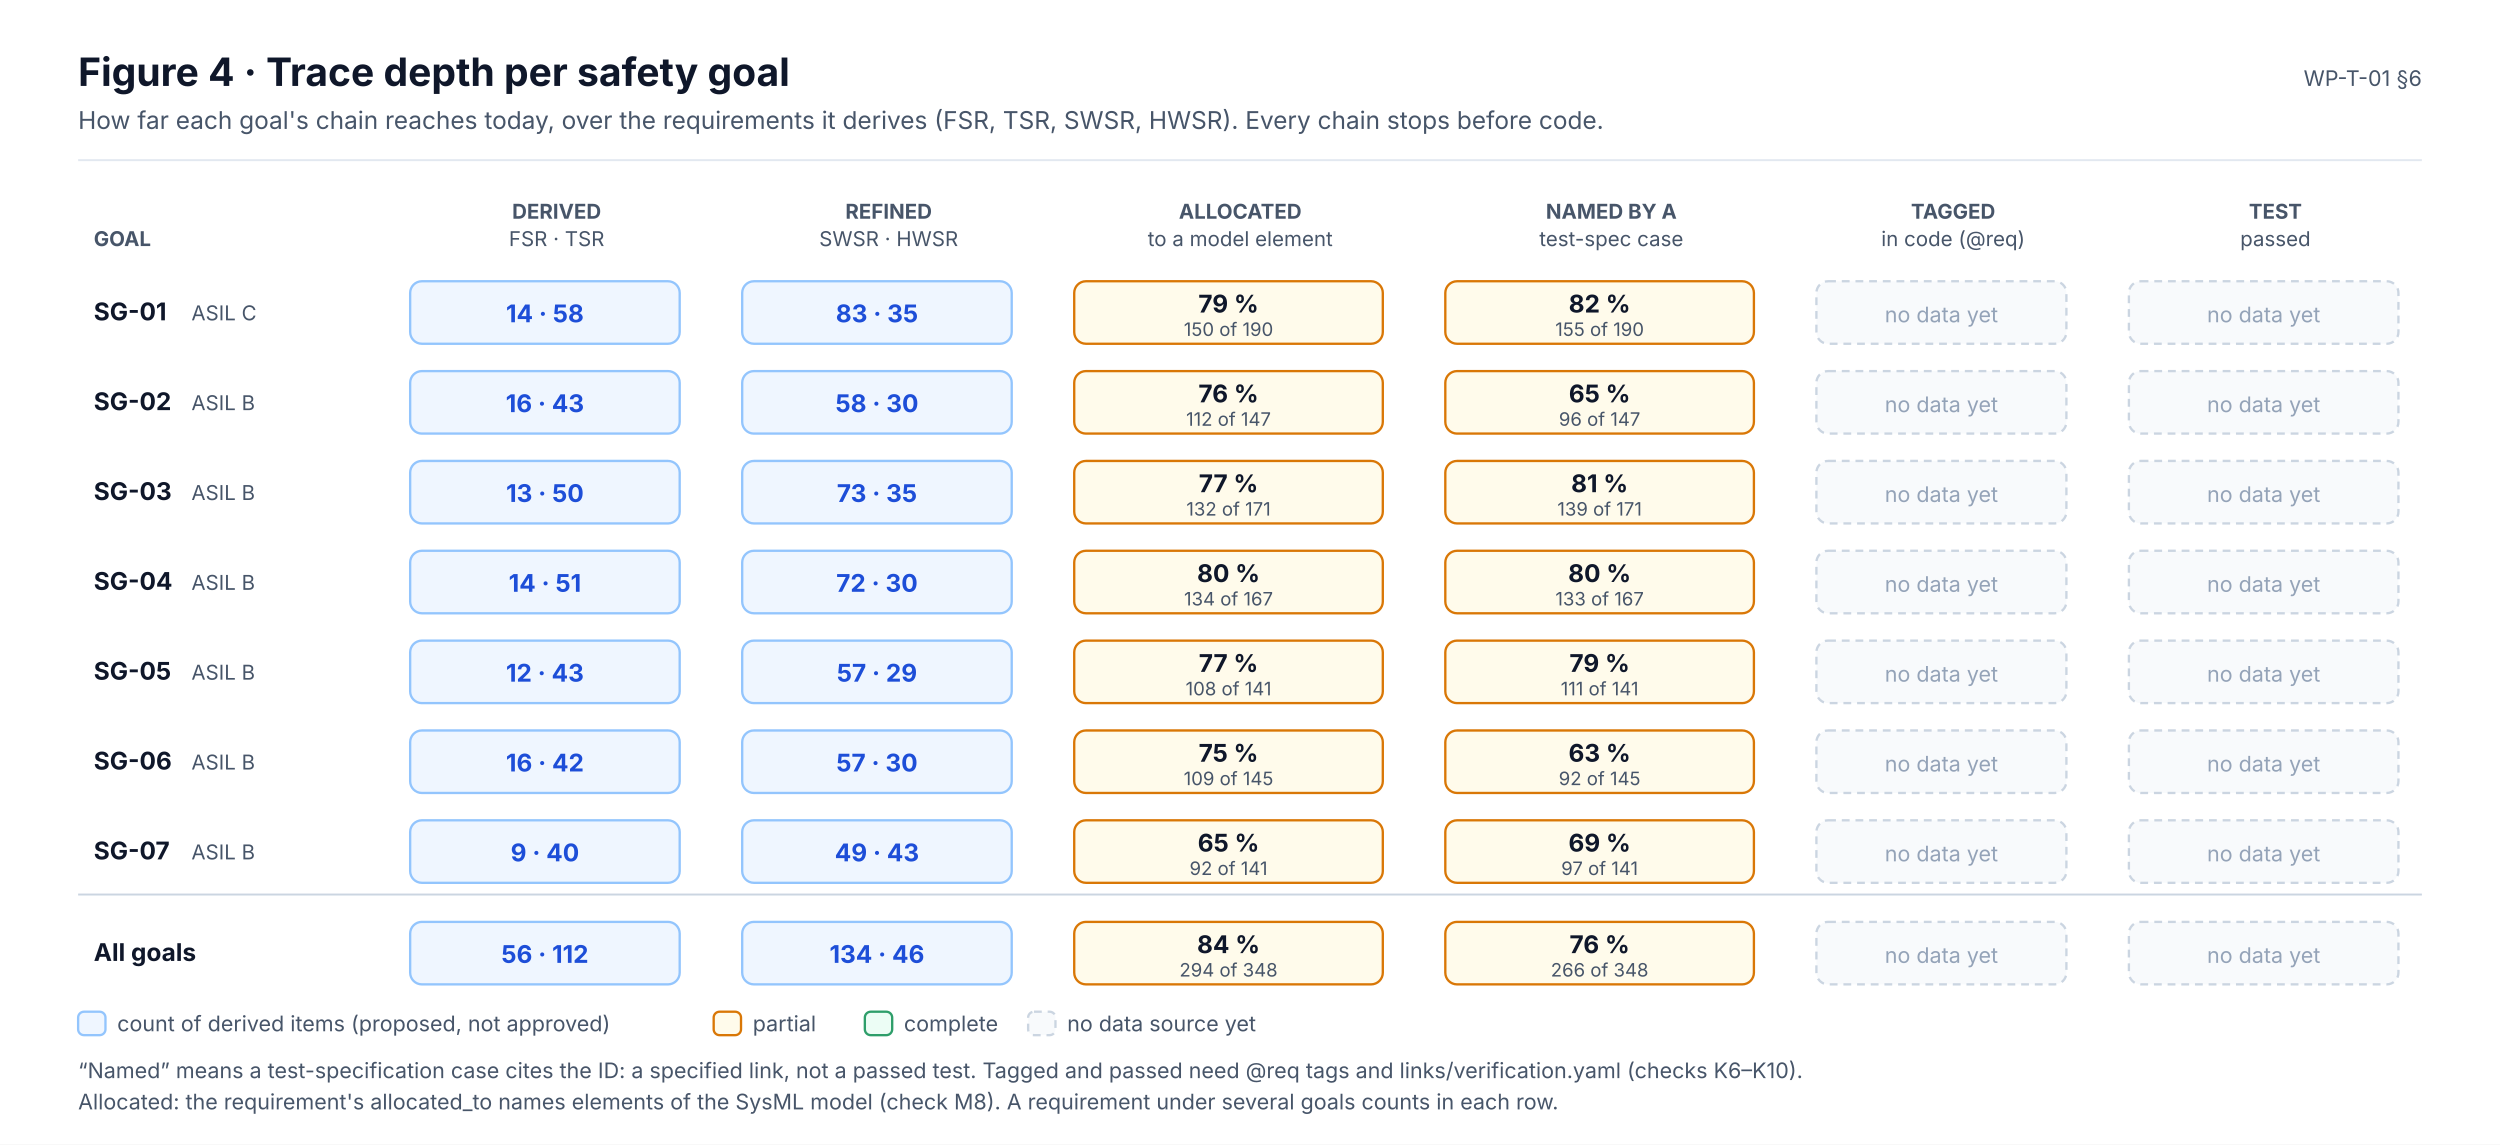
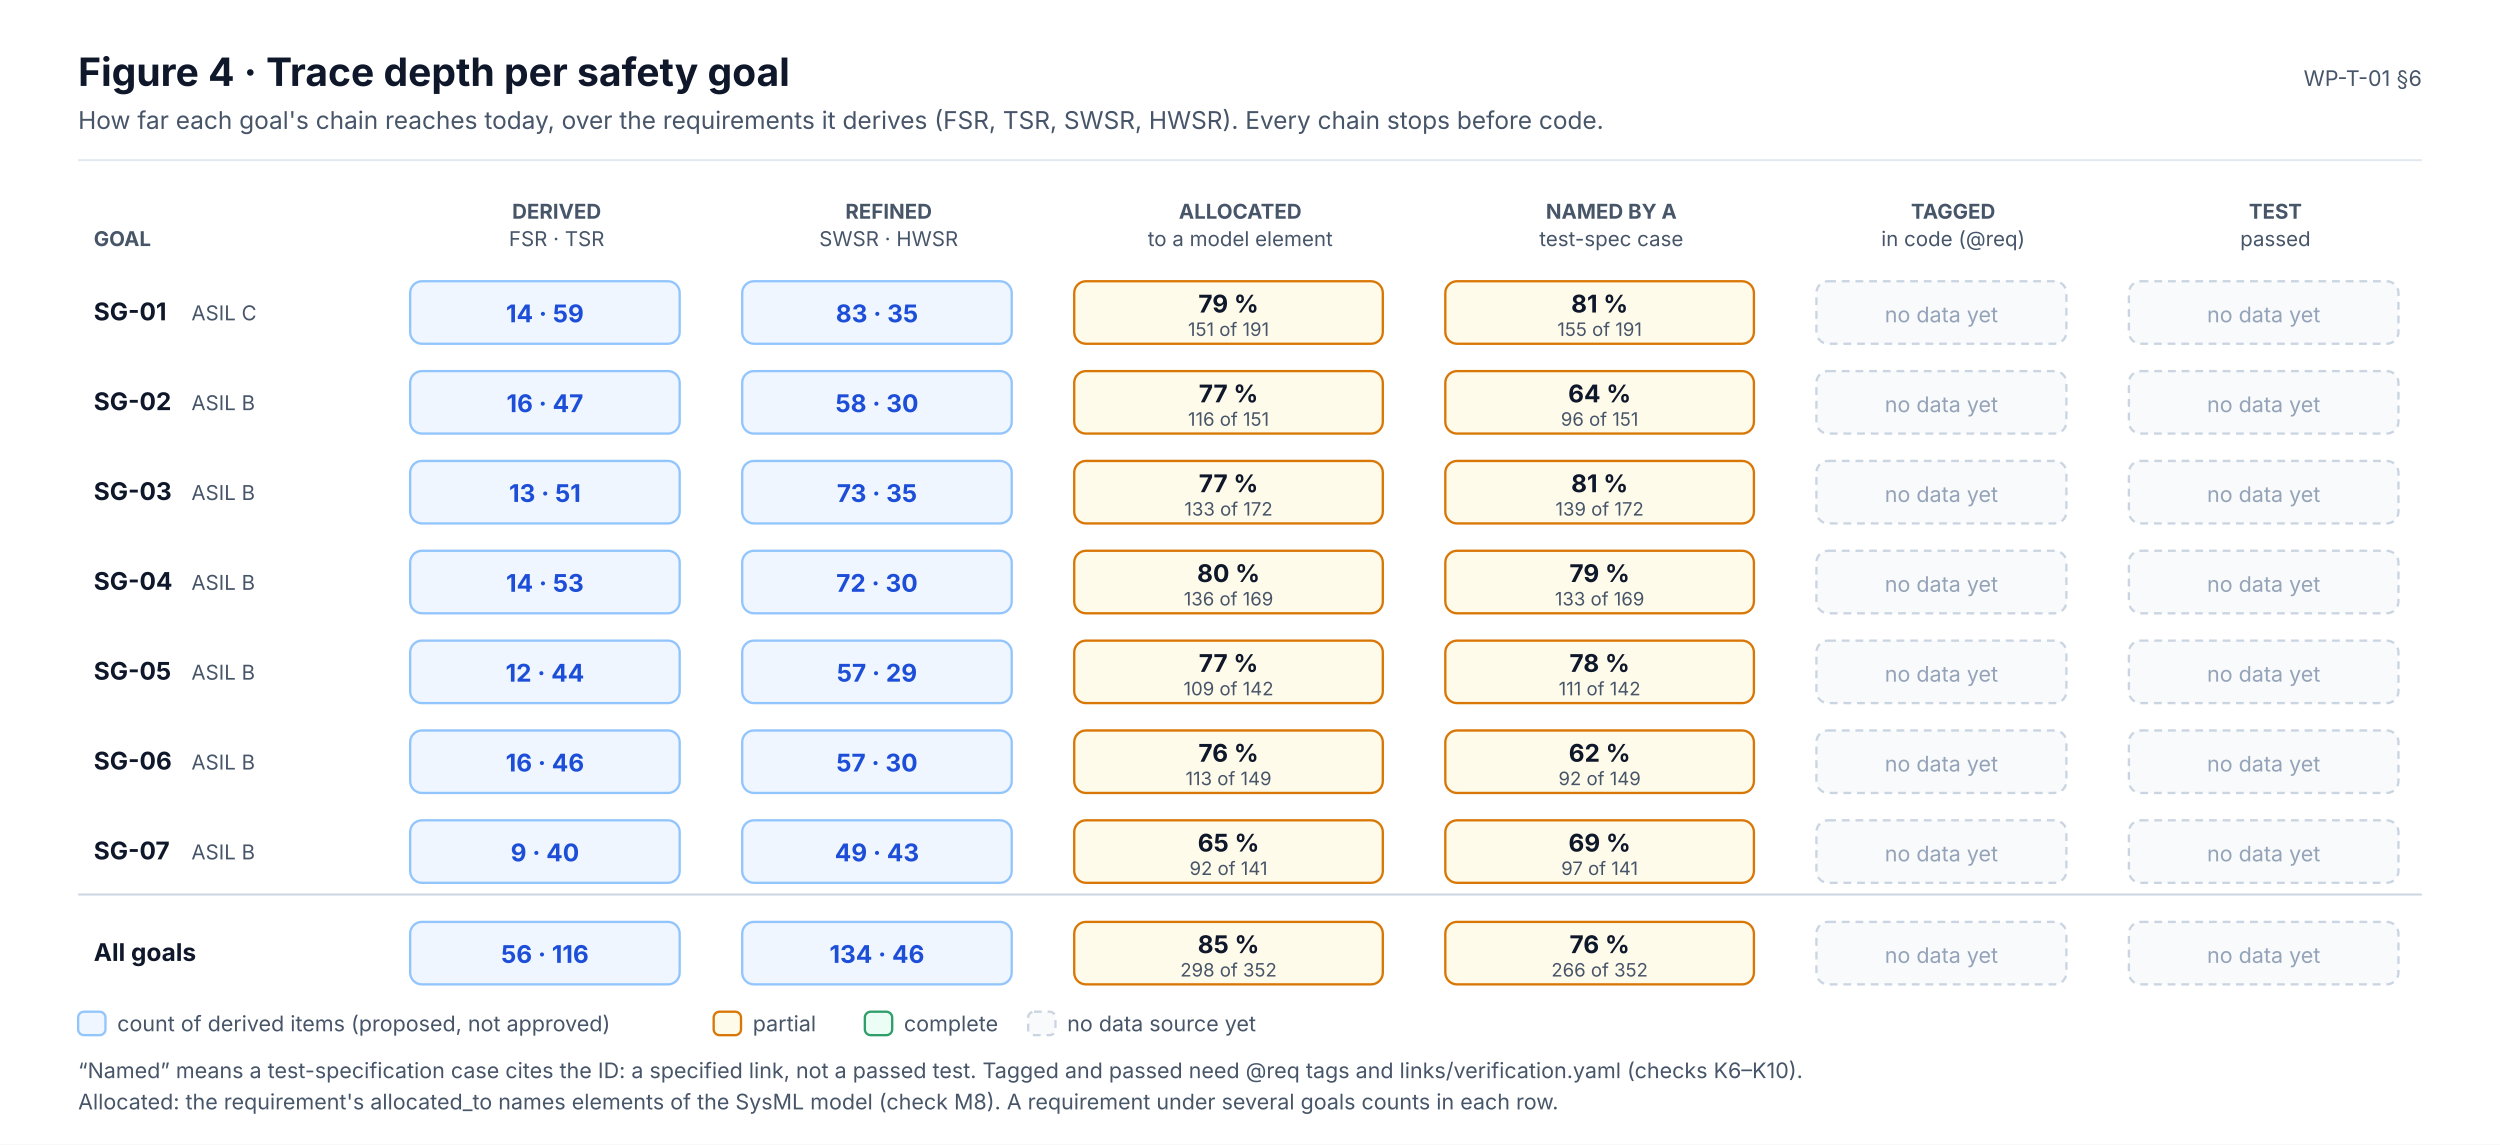
<svg xmlns="http://www.w3.org/2000/svg" width="1280" height="586" viewBox="0 0 1280 586" font-family="Inter, 'Segoe UI', Helvetica, Arial, sans-serif" role="img">
  <defs>
    <marker id="ink" viewBox="0 0 10 10" refX="9" refY="5" markerWidth="7" markerHeight="7" orient="auto-start-reverse">
      <path d="M0,0 L10,5 L0,10 z" fill="#0F172A" />
    </marker>
    <marker id="muted" viewBox="0 0 10 10" refX="9" refY="5" markerWidth="7" markerHeight="7" orient="auto-start-reverse">
      <path d="M0,0 L10,5 L0,10 z" fill="#475569" />
    </marker>
    <marker id="faint" viewBox="0 0 10 10" refX="9" refY="5" markerWidth="7" markerHeight="7" orient="auto-start-reverse">
      <path d="M0,0 L10,5 L0,10 z" fill="#94A3B8" />
    </marker>
    <marker id="safety" viewBox="0 0 10 10" refX="9" refY="5" markerWidth="7" markerHeight="7" orient="auto-start-reverse">
      <path d="M0,0 L10,5 L0,10 z" fill="#C2410C" />
    </marker>
    <marker id="sw" viewBox="0 0 10 10" refX="9" refY="5" markerWidth="7" markerHeight="7" orient="auto-start-reverse">
      <path d="M0,0 L10,5 L0,10 z" fill="#0F766E" />
    </marker>
    <marker id="hw" viewBox="0 0 10 10" refX="9" refY="5" markerWidth="7" markerHeight="7" orient="auto-start-reverse">
      <path d="M0,0 L10,5 L0,10 z" fill="#4F46E5" />
    </marker>
    <marker id="aou" viewBox="0 0 10 10" refX="9" refY="5" markerWidth="7" markerHeight="7" orient="auto-start-reverse">
      <path d="M0,0 L10,5 L0,10 z" fill="#D97706" />
    </marker>
    <marker id="red" viewBox="0 0 10 10" refX="9" refY="5" markerWidth="7" markerHeight="7" orient="auto-start-reverse">
      <path d="M0,0 L10,5 L0,10 z" fill="#D2553F" />
    </marker>
  </defs>
  <rect x="0" y="0" width="1280" height="586" rx="0" fill="#FFFFFF" stroke="none" stroke-width="0" />
  <text x="40" y="44" font-size="20" fill="#0F172A" font-weight="700">Figure 4 · Trace depth per safety goal</text>
  <text x="40" y="66" font-size="12.5" fill="#475569">How far each goal's chain reaches today, over the requirements it derives (FSR, TSR, SWSR, HWSR). Every chain stops before code.</text>
  <text x="1240" y="44" font-size="11" fill="#475569" text-anchor="end">WP-T-01 §6</text>
  <line x1="40" y1="82" x2="1240" y2="82" stroke="#E2E8F0" stroke-width="1" />
  <text x="285" y="112" font-size="10.5" fill="#475569" font-weight="700" text-anchor="middle">DERIVED</text>
  <text x="285" y="126" font-size="10.5" fill="#475569" text-anchor="middle">FSR · TSR</text>
  <text x="455" y="112" font-size="10.5" fill="#475569" font-weight="700" text-anchor="middle">REFINED</text>
  <text x="455" y="126" font-size="10.5" fill="#475569" text-anchor="middle">SWSR · HWSR</text>
  <text x="635" y="112" font-size="10.5" fill="#475569" font-weight="700" text-anchor="middle">ALLOCATED</text>
  <text x="635" y="126" font-size="10.5" fill="#475569" text-anchor="middle">to a model element</text>
  <text x="825" y="112" font-size="10.5" fill="#475569" font-weight="700" text-anchor="middle">NAMED BY A</text>
  <text x="825" y="126" font-size="10.5" fill="#475569" text-anchor="middle">test-spec case</text>
  <text x="1000" y="112" font-size="10.5" fill="#475569" font-weight="700" text-anchor="middle">TAGGED</text>
  <text x="1000" y="126" font-size="10.5" fill="#475569" text-anchor="middle">in code (@req)</text>
  <text x="1165" y="112" font-size="10.5" fill="#475569" font-weight="700" text-anchor="middle">TEST</text>
  <text x="1165" y="126" font-size="10.5" fill="#475569" text-anchor="middle">passed</text>
  <text x="48" y="126" font-size="10.5" fill="#475569" font-weight="700">GOAL</text>
  <text x="48" y="164" font-size="12.5" fill="#0F172A" font-weight="700">SG-01</text>
  <text x="98" y="164" font-size="10.5" fill="#475569">ASIL C</text>
  <rect x="210" y="144" width="138" height="32" rx="6" fill="#EFF6FF" stroke="#93C5FD" stroke-width="1.2" />
-   <text x="279" y="165" font-size="12.5" fill="#1D4ED8" font-weight="700" text-anchor="middle">14 · 58</text>
+   <text x="279" y="165" font-size="12.5" fill="#1D4ED8" font-weight="700" text-anchor="middle">14 · 59</text>
  <rect x="380" y="144" width="138" height="32" rx="6" fill="#EFF6FF" stroke="#93C5FD" stroke-width="1.2" />
  <text x="449" y="165" font-size="12.5" fill="#1D4ED8" font-weight="700" text-anchor="middle">83 · 35</text>
  <rect x="550" y="144" width="158" height="32" rx="6" fill="#FFFBEB" stroke="#D97706" stroke-width="1.2" />
  <text x="629" y="160" font-size="12.5" fill="#0F172A" font-weight="700" text-anchor="middle">79 %</text>
-   <text x="629" y="172" font-size="9.5" fill="#475569" text-anchor="middle">150 of 190</text>
+   <text x="629" y="172" font-size="9.5" fill="#475569" text-anchor="middle">151 of 191</text>
  <rect x="740" y="144" width="158" height="32" rx="6" fill="#FFFBEB" stroke="#D97706" stroke-width="1.2" />
-   <text x="819" y="160" font-size="12.5" fill="#0F172A" font-weight="700" text-anchor="middle">82 %</text>
-   <text x="819" y="172" font-size="9.5" fill="#475569" text-anchor="middle">155 of 190</text>
+   <text x="819" y="160" font-size="12.5" fill="#0F172A" font-weight="700" text-anchor="middle">81 %</text>
+   <text x="819" y="172" font-size="9.5" fill="#475569" text-anchor="middle">155 of 191</text>
  <rect x="930" y="144" width="128" height="32" rx="6" fill="#F8FAFC" stroke="#CBD5E1" stroke-width="1.2" stroke-dasharray="4 3" />
  <text x="994" y="165" font-size="11" fill="#94A3B8" text-anchor="middle">no data yet</text>
  <rect x="1090" y="144" width="138" height="32" rx="6" fill="#F8FAFC" stroke="#CBD5E1" stroke-width="1.2" stroke-dasharray="4 3" />
  <text x="1159" y="165" font-size="11" fill="#94A3B8" text-anchor="middle">no data yet</text>
  <text x="48" y="210" font-size="12.5" fill="#0F172A" font-weight="700">SG-02</text>
  <text x="98" y="210" font-size="10.5" fill="#475569">ASIL B</text>
  <rect x="210" y="190" width="138" height="32" rx="6" fill="#EFF6FF" stroke="#93C5FD" stroke-width="1.2" />
-   <text x="279" y="211" font-size="12.5" fill="#1D4ED8" font-weight="700" text-anchor="middle">16 · 43</text>
+   <text x="279" y="211" font-size="12.5" fill="#1D4ED8" font-weight="700" text-anchor="middle">16 · 47</text>
  <rect x="380" y="190" width="138" height="32" rx="6" fill="#EFF6FF" stroke="#93C5FD" stroke-width="1.2" />
  <text x="449" y="211" font-size="12.5" fill="#1D4ED8" font-weight="700" text-anchor="middle">58 · 30</text>
  <rect x="550" y="190" width="158" height="32" rx="6" fill="#FFFBEB" stroke="#D97706" stroke-width="1.2" />
-   <text x="629" y="206" font-size="12.5" fill="#0F172A" font-weight="700" text-anchor="middle">76 %</text>
-   <text x="629" y="218" font-size="9.5" fill="#475569" text-anchor="middle">112 of 147</text>
+   <text x="629" y="206" font-size="12.5" fill="#0F172A" font-weight="700" text-anchor="middle">77 %</text>
+   <text x="629" y="218" font-size="9.5" fill="#475569" text-anchor="middle">116 of 151</text>
  <rect x="740" y="190" width="158" height="32" rx="6" fill="#FFFBEB" stroke="#D97706" stroke-width="1.2" />
-   <text x="819" y="206" font-size="12.5" fill="#0F172A" font-weight="700" text-anchor="middle">65 %</text>
-   <text x="819" y="218" font-size="9.5" fill="#475569" text-anchor="middle">96 of 147</text>
+   <text x="819" y="206" font-size="12.5" fill="#0F172A" font-weight="700" text-anchor="middle">64 %</text>
+   <text x="819" y="218" font-size="9.5" fill="#475569" text-anchor="middle">96 of 151</text>
  <rect x="930" y="190" width="128" height="32" rx="6" fill="#F8FAFC" stroke="#CBD5E1" stroke-width="1.2" stroke-dasharray="4 3" />
  <text x="994" y="211" font-size="11" fill="#94A3B8" text-anchor="middle">no data yet</text>
  <rect x="1090" y="190" width="138" height="32" rx="6" fill="#F8FAFC" stroke="#CBD5E1" stroke-width="1.2" stroke-dasharray="4 3" />
  <text x="1159" y="211" font-size="11" fill="#94A3B8" text-anchor="middle">no data yet</text>
  <text x="48" y="256" font-size="12.5" fill="#0F172A" font-weight="700">SG-03</text>
  <text x="98" y="256" font-size="10.5" fill="#475569">ASIL B</text>
  <rect x="210" y="236" width="138" height="32" rx="6" fill="#EFF6FF" stroke="#93C5FD" stroke-width="1.2" />
-   <text x="279" y="257" font-size="12.5" fill="#1D4ED8" font-weight="700" text-anchor="middle">13 · 50</text>
+   <text x="279" y="257" font-size="12.5" fill="#1D4ED8" font-weight="700" text-anchor="middle">13 · 51</text>
  <rect x="380" y="236" width="138" height="32" rx="6" fill="#EFF6FF" stroke="#93C5FD" stroke-width="1.2" />
  <text x="449" y="257" font-size="12.5" fill="#1D4ED8" font-weight="700" text-anchor="middle">73 · 35</text>
  <rect x="550" y="236" width="158" height="32" rx="6" fill="#FFFBEB" stroke="#D97706" stroke-width="1.2" />
  <text x="629" y="252" font-size="12.5" fill="#0F172A" font-weight="700" text-anchor="middle">77 %</text>
-   <text x="629" y="264" font-size="9.5" fill="#475569" text-anchor="middle">132 of 171</text>
+   <text x="629" y="264" font-size="9.5" fill="#475569" text-anchor="middle">133 of 172</text>
  <rect x="740" y="236" width="158" height="32" rx="6" fill="#FFFBEB" stroke="#D97706" stroke-width="1.2" />
  <text x="819" y="252" font-size="12.5" fill="#0F172A" font-weight="700" text-anchor="middle">81 %</text>
-   <text x="819" y="264" font-size="9.5" fill="#475569" text-anchor="middle">139 of 171</text>
+   <text x="819" y="264" font-size="9.5" fill="#475569" text-anchor="middle">139 of 172</text>
  <rect x="930" y="236" width="128" height="32" rx="6" fill="#F8FAFC" stroke="#CBD5E1" stroke-width="1.2" stroke-dasharray="4 3" />
  <text x="994" y="257" font-size="11" fill="#94A3B8" text-anchor="middle">no data yet</text>
  <rect x="1090" y="236" width="138" height="32" rx="6" fill="#F8FAFC" stroke="#CBD5E1" stroke-width="1.2" stroke-dasharray="4 3" />
  <text x="1159" y="257" font-size="11" fill="#94A3B8" text-anchor="middle">no data yet</text>
  <text x="48" y="302" font-size="12.5" fill="#0F172A" font-weight="700">SG-04</text>
  <text x="98" y="302" font-size="10.5" fill="#475569">ASIL B</text>
  <rect x="210" y="282" width="138" height="32" rx="6" fill="#EFF6FF" stroke="#93C5FD" stroke-width="1.2" />
-   <text x="279" y="303" font-size="12.5" fill="#1D4ED8" font-weight="700" text-anchor="middle">14 · 51</text>
+   <text x="279" y="303" font-size="12.5" fill="#1D4ED8" font-weight="700" text-anchor="middle">14 · 53</text>
  <rect x="380" y="282" width="138" height="32" rx="6" fill="#EFF6FF" stroke="#93C5FD" stroke-width="1.2" />
  <text x="449" y="303" font-size="12.5" fill="#1D4ED8" font-weight="700" text-anchor="middle">72 · 30</text>
  <rect x="550" y="282" width="158" height="32" rx="6" fill="#FFFBEB" stroke="#D97706" stroke-width="1.2" />
  <text x="629" y="298" font-size="12.5" fill="#0F172A" font-weight="700" text-anchor="middle">80 %</text>
-   <text x="629" y="310" font-size="9.5" fill="#475569" text-anchor="middle">134 of 167</text>
+   <text x="629" y="310" font-size="9.5" fill="#475569" text-anchor="middle">136 of 169</text>
  <rect x="740" y="282" width="158" height="32" rx="6" fill="#FFFBEB" stroke="#D97706" stroke-width="1.2" />
-   <text x="819" y="298" font-size="12.5" fill="#0F172A" font-weight="700" text-anchor="middle">80 %</text>
-   <text x="819" y="310" font-size="9.5" fill="#475569" text-anchor="middle">133 of 167</text>
+   <text x="819" y="298" font-size="12.5" fill="#0F172A" font-weight="700" text-anchor="middle">79 %</text>
+   <text x="819" y="310" font-size="9.5" fill="#475569" text-anchor="middle">133 of 169</text>
  <rect x="930" y="282" width="128" height="32" rx="6" fill="#F8FAFC" stroke="#CBD5E1" stroke-width="1.2" stroke-dasharray="4 3" />
  <text x="994" y="303" font-size="11" fill="#94A3B8" text-anchor="middle">no data yet</text>
  <rect x="1090" y="282" width="138" height="32" rx="6" fill="#F8FAFC" stroke="#CBD5E1" stroke-width="1.2" stroke-dasharray="4 3" />
  <text x="1159" y="303" font-size="11" fill="#94A3B8" text-anchor="middle">no data yet</text>
  <text x="48" y="348" font-size="12.5" fill="#0F172A" font-weight="700">SG-05</text>
  <text x="98" y="348" font-size="10.5" fill="#475569">ASIL B</text>
  <rect x="210" y="328" width="138" height="32" rx="6" fill="#EFF6FF" stroke="#93C5FD" stroke-width="1.2" />
-   <text x="279" y="349" font-size="12.5" fill="#1D4ED8" font-weight="700" text-anchor="middle">12 · 43</text>
+   <text x="279" y="349" font-size="12.5" fill="#1D4ED8" font-weight="700" text-anchor="middle">12 · 44</text>
  <rect x="380" y="328" width="138" height="32" rx="6" fill="#EFF6FF" stroke="#93C5FD" stroke-width="1.2" />
  <text x="449" y="349" font-size="12.5" fill="#1D4ED8" font-weight="700" text-anchor="middle">57 · 29</text>
  <rect x="550" y="328" width="158" height="32" rx="6" fill="#FFFBEB" stroke="#D97706" stroke-width="1.2" />
  <text x="629" y="344" font-size="12.5" fill="#0F172A" font-weight="700" text-anchor="middle">77 %</text>
-   <text x="629" y="356" font-size="9.5" fill="#475569" text-anchor="middle">108 of 141</text>
+   <text x="629" y="356" font-size="9.5" fill="#475569" text-anchor="middle">109 of 142</text>
  <rect x="740" y="328" width="158" height="32" rx="6" fill="#FFFBEB" stroke="#D97706" stroke-width="1.2" />
-   <text x="819" y="344" font-size="12.5" fill="#0F172A" font-weight="700" text-anchor="middle">79 %</text>
-   <text x="819" y="356" font-size="9.5" fill="#475569" text-anchor="middle">111 of 141</text>
+   <text x="819" y="344" font-size="12.5" fill="#0F172A" font-weight="700" text-anchor="middle">78 %</text>
+   <text x="819" y="356" font-size="9.5" fill="#475569" text-anchor="middle">111 of 142</text>
  <rect x="930" y="328" width="128" height="32" rx="6" fill="#F8FAFC" stroke="#CBD5E1" stroke-width="1.2" stroke-dasharray="4 3" />
  <text x="994" y="349" font-size="11" fill="#94A3B8" text-anchor="middle">no data yet</text>
  <rect x="1090" y="328" width="138" height="32" rx="6" fill="#F8FAFC" stroke="#CBD5E1" stroke-width="1.2" stroke-dasharray="4 3" />
  <text x="1159" y="349" font-size="11" fill="#94A3B8" text-anchor="middle">no data yet</text>
  <text x="48" y="394" font-size="12.5" fill="#0F172A" font-weight="700">SG-06</text>
  <text x="98" y="394" font-size="10.5" fill="#475569">ASIL B</text>
  <rect x="210" y="374" width="138" height="32" rx="6" fill="#EFF6FF" stroke="#93C5FD" stroke-width="1.2" />
-   <text x="279" y="395" font-size="12.5" fill="#1D4ED8" font-weight="700" text-anchor="middle">16 · 42</text>
+   <text x="279" y="395" font-size="12.5" fill="#1D4ED8" font-weight="700" text-anchor="middle">16 · 46</text>
  <rect x="380" y="374" width="138" height="32" rx="6" fill="#EFF6FF" stroke="#93C5FD" stroke-width="1.2" />
  <text x="449" y="395" font-size="12.5" fill="#1D4ED8" font-weight="700" text-anchor="middle">57 · 30</text>
  <rect x="550" y="374" width="158" height="32" rx="6" fill="#FFFBEB" stroke="#D97706" stroke-width="1.2" />
-   <text x="629" y="390" font-size="12.5" fill="#0F172A" font-weight="700" text-anchor="middle">75 %</text>
-   <text x="629" y="402" font-size="9.5" fill="#475569" text-anchor="middle">109 of 145</text>
+   <text x="629" y="390" font-size="12.5" fill="#0F172A" font-weight="700" text-anchor="middle">76 %</text>
+   <text x="629" y="402" font-size="9.5" fill="#475569" text-anchor="middle">113 of 149</text>
  <rect x="740" y="374" width="158" height="32" rx="6" fill="#FFFBEB" stroke="#D97706" stroke-width="1.2" />
-   <text x="819" y="390" font-size="12.5" fill="#0F172A" font-weight="700" text-anchor="middle">63 %</text>
-   <text x="819" y="402" font-size="9.5" fill="#475569" text-anchor="middle">92 of 145</text>
+   <text x="819" y="390" font-size="12.5" fill="#0F172A" font-weight="700" text-anchor="middle">62 %</text>
+   <text x="819" y="402" font-size="9.5" fill="#475569" text-anchor="middle">92 of 149</text>
  <rect x="930" y="374" width="128" height="32" rx="6" fill="#F8FAFC" stroke="#CBD5E1" stroke-width="1.2" stroke-dasharray="4 3" />
  <text x="994" y="395" font-size="11" fill="#94A3B8" text-anchor="middle">no data yet</text>
  <rect x="1090" y="374" width="138" height="32" rx="6" fill="#F8FAFC" stroke="#CBD5E1" stroke-width="1.2" stroke-dasharray="4 3" />
  <text x="1159" y="395" font-size="11" fill="#94A3B8" text-anchor="middle">no data yet</text>
  <text x="48" y="440" font-size="12.5" fill="#0F172A" font-weight="700">SG-07</text>
  <text x="98" y="440" font-size="10.5" fill="#475569">ASIL B</text>
  <rect x="210" y="420" width="138" height="32" rx="6" fill="#EFF6FF" stroke="#93C5FD" stroke-width="1.2" />
  <text x="279" y="441" font-size="12.5" fill="#1D4ED8" font-weight="700" text-anchor="middle">9 · 40</text>
  <rect x="380" y="420" width="138" height="32" rx="6" fill="#EFF6FF" stroke="#93C5FD" stroke-width="1.2" />
  <text x="449" y="441" font-size="12.5" fill="#1D4ED8" font-weight="700" text-anchor="middle">49 · 43</text>
  <rect x="550" y="420" width="158" height="32" rx="6" fill="#FFFBEB" stroke="#D97706" stroke-width="1.2" />
  <text x="629" y="436" font-size="12.5" fill="#0F172A" font-weight="700" text-anchor="middle">65 %</text>
  <text x="629" y="448" font-size="9.5" fill="#475569" text-anchor="middle">92 of 141</text>
  <rect x="740" y="420" width="158" height="32" rx="6" fill="#FFFBEB" stroke="#D97706" stroke-width="1.2" />
  <text x="819" y="436" font-size="12.5" fill="#0F172A" font-weight="700" text-anchor="middle">69 %</text>
  <text x="819" y="448" font-size="9.5" fill="#475569" text-anchor="middle">97 of 141</text>
  <rect x="930" y="420" width="128" height="32" rx="6" fill="#F8FAFC" stroke="#CBD5E1" stroke-width="1.2" stroke-dasharray="4 3" />
  <text x="994" y="441" font-size="11" fill="#94A3B8" text-anchor="middle">no data yet</text>
  <rect x="1090" y="420" width="138" height="32" rx="6" fill="#F8FAFC" stroke="#CBD5E1" stroke-width="1.2" stroke-dasharray="4 3" />
  <text x="1159" y="441" font-size="11" fill="#94A3B8" text-anchor="middle">no data yet</text>
  <line x1="40" y1="458" x2="1240" y2="458" stroke="#CBD5E1" stroke-width="1" />
  <text x="48" y="492" font-size="12.5" fill="#0F172A" font-weight="700">All goals</text>
  <rect x="210" y="472" width="138" height="32" rx="6" fill="#EFF6FF" stroke="#93C5FD" stroke-width="1.2" />
-   <text x="279" y="493" font-size="12.5" fill="#1D4ED8" font-weight="700" text-anchor="middle">56 · 112</text>
+   <text x="279" y="493" font-size="12.5" fill="#1D4ED8" font-weight="700" text-anchor="middle">56 · 116</text>
  <rect x="380" y="472" width="138" height="32" rx="6" fill="#EFF6FF" stroke="#93C5FD" stroke-width="1.2" />
  <text x="449" y="493" font-size="12.5" fill="#1D4ED8" font-weight="700" text-anchor="middle">134 · 46</text>
  <rect x="550" y="472" width="158" height="32" rx="6" fill="#FFFBEB" stroke="#D97706" stroke-width="1.2" />
-   <text x="629" y="488" font-size="12.5" fill="#0F172A" font-weight="700" text-anchor="middle">84 %</text>
-   <text x="629" y="500" font-size="9.5" fill="#475569" text-anchor="middle">294 of 348</text>
+   <text x="629" y="488" font-size="12.5" fill="#0F172A" font-weight="700" text-anchor="middle">85 %</text>
+   <text x="629" y="500" font-size="9.5" fill="#475569" text-anchor="middle">298 of 352</text>
  <rect x="740" y="472" width="158" height="32" rx="6" fill="#FFFBEB" stroke="#D97706" stroke-width="1.2" />
  <text x="819" y="488" font-size="12.5" fill="#0F172A" font-weight="700" text-anchor="middle">76 %</text>
-   <text x="819" y="500" font-size="9.5" fill="#475569" text-anchor="middle">266 of 348</text>
+   <text x="819" y="500" font-size="9.5" fill="#475569" text-anchor="middle">266 of 352</text>
  <rect x="930" y="472" width="128" height="32" rx="6" fill="#F8FAFC" stroke="#CBD5E1" stroke-width="1.2" stroke-dasharray="4 3" />
  <text x="994" y="493" font-size="11" fill="#94A3B8" text-anchor="middle">no data yet</text>
  <rect x="1090" y="472" width="138" height="32" rx="6" fill="#F8FAFC" stroke="#CBD5E1" stroke-width="1.2" stroke-dasharray="4 3" />
  <text x="1159" y="493" font-size="11" fill="#94A3B8" text-anchor="middle">no data yet</text>
  <rect x="40" y="518" width="14" height="12" rx="3" fill="#EFF6FF" stroke="#93C5FD" stroke-width="1.2" />
  <text x="60" y="528" font-size="11" fill="#475569">count of derived items (proposed, not approved)</text>
  <rect x="365.4" y="518" width="14" height="12" rx="3" fill="#FFFBEB" stroke="#D97706" stroke-width="1.2" />
  <text x="385.4" y="528" font-size="11" fill="#475569">partial</text>
  <rect x="442.8" y="518" width="14" height="12" rx="3" fill="#ECFDF5" stroke="#2E9E6A" stroke-width="1.2" />
  <text x="462.8" y="528" font-size="11" fill="#475569">complete</text>
  <rect x="526.4" y="518" width="14" height="12" rx="3" fill="#F8FAFC" stroke="#CBD5E1" stroke-width="1.2" stroke-dasharray="4 3" />
  <text x="546.4" y="528" font-size="11" fill="#475569">no data source yet</text>
  <text x="40" y="552" font-size="11" fill="#475569">“Named” means a test-specification case cites the ID: a specified link, not a passed test. Tagged and passed need @req tags and links/verification.yaml (checks K6–K10).</text>
  <text x="40" y="568" font-size="11" fill="#475569">Allocated: the requirement's allocated_to names elements of the SysML model (check M8). A requirement under several goals counts in each row.</text>
</svg>
